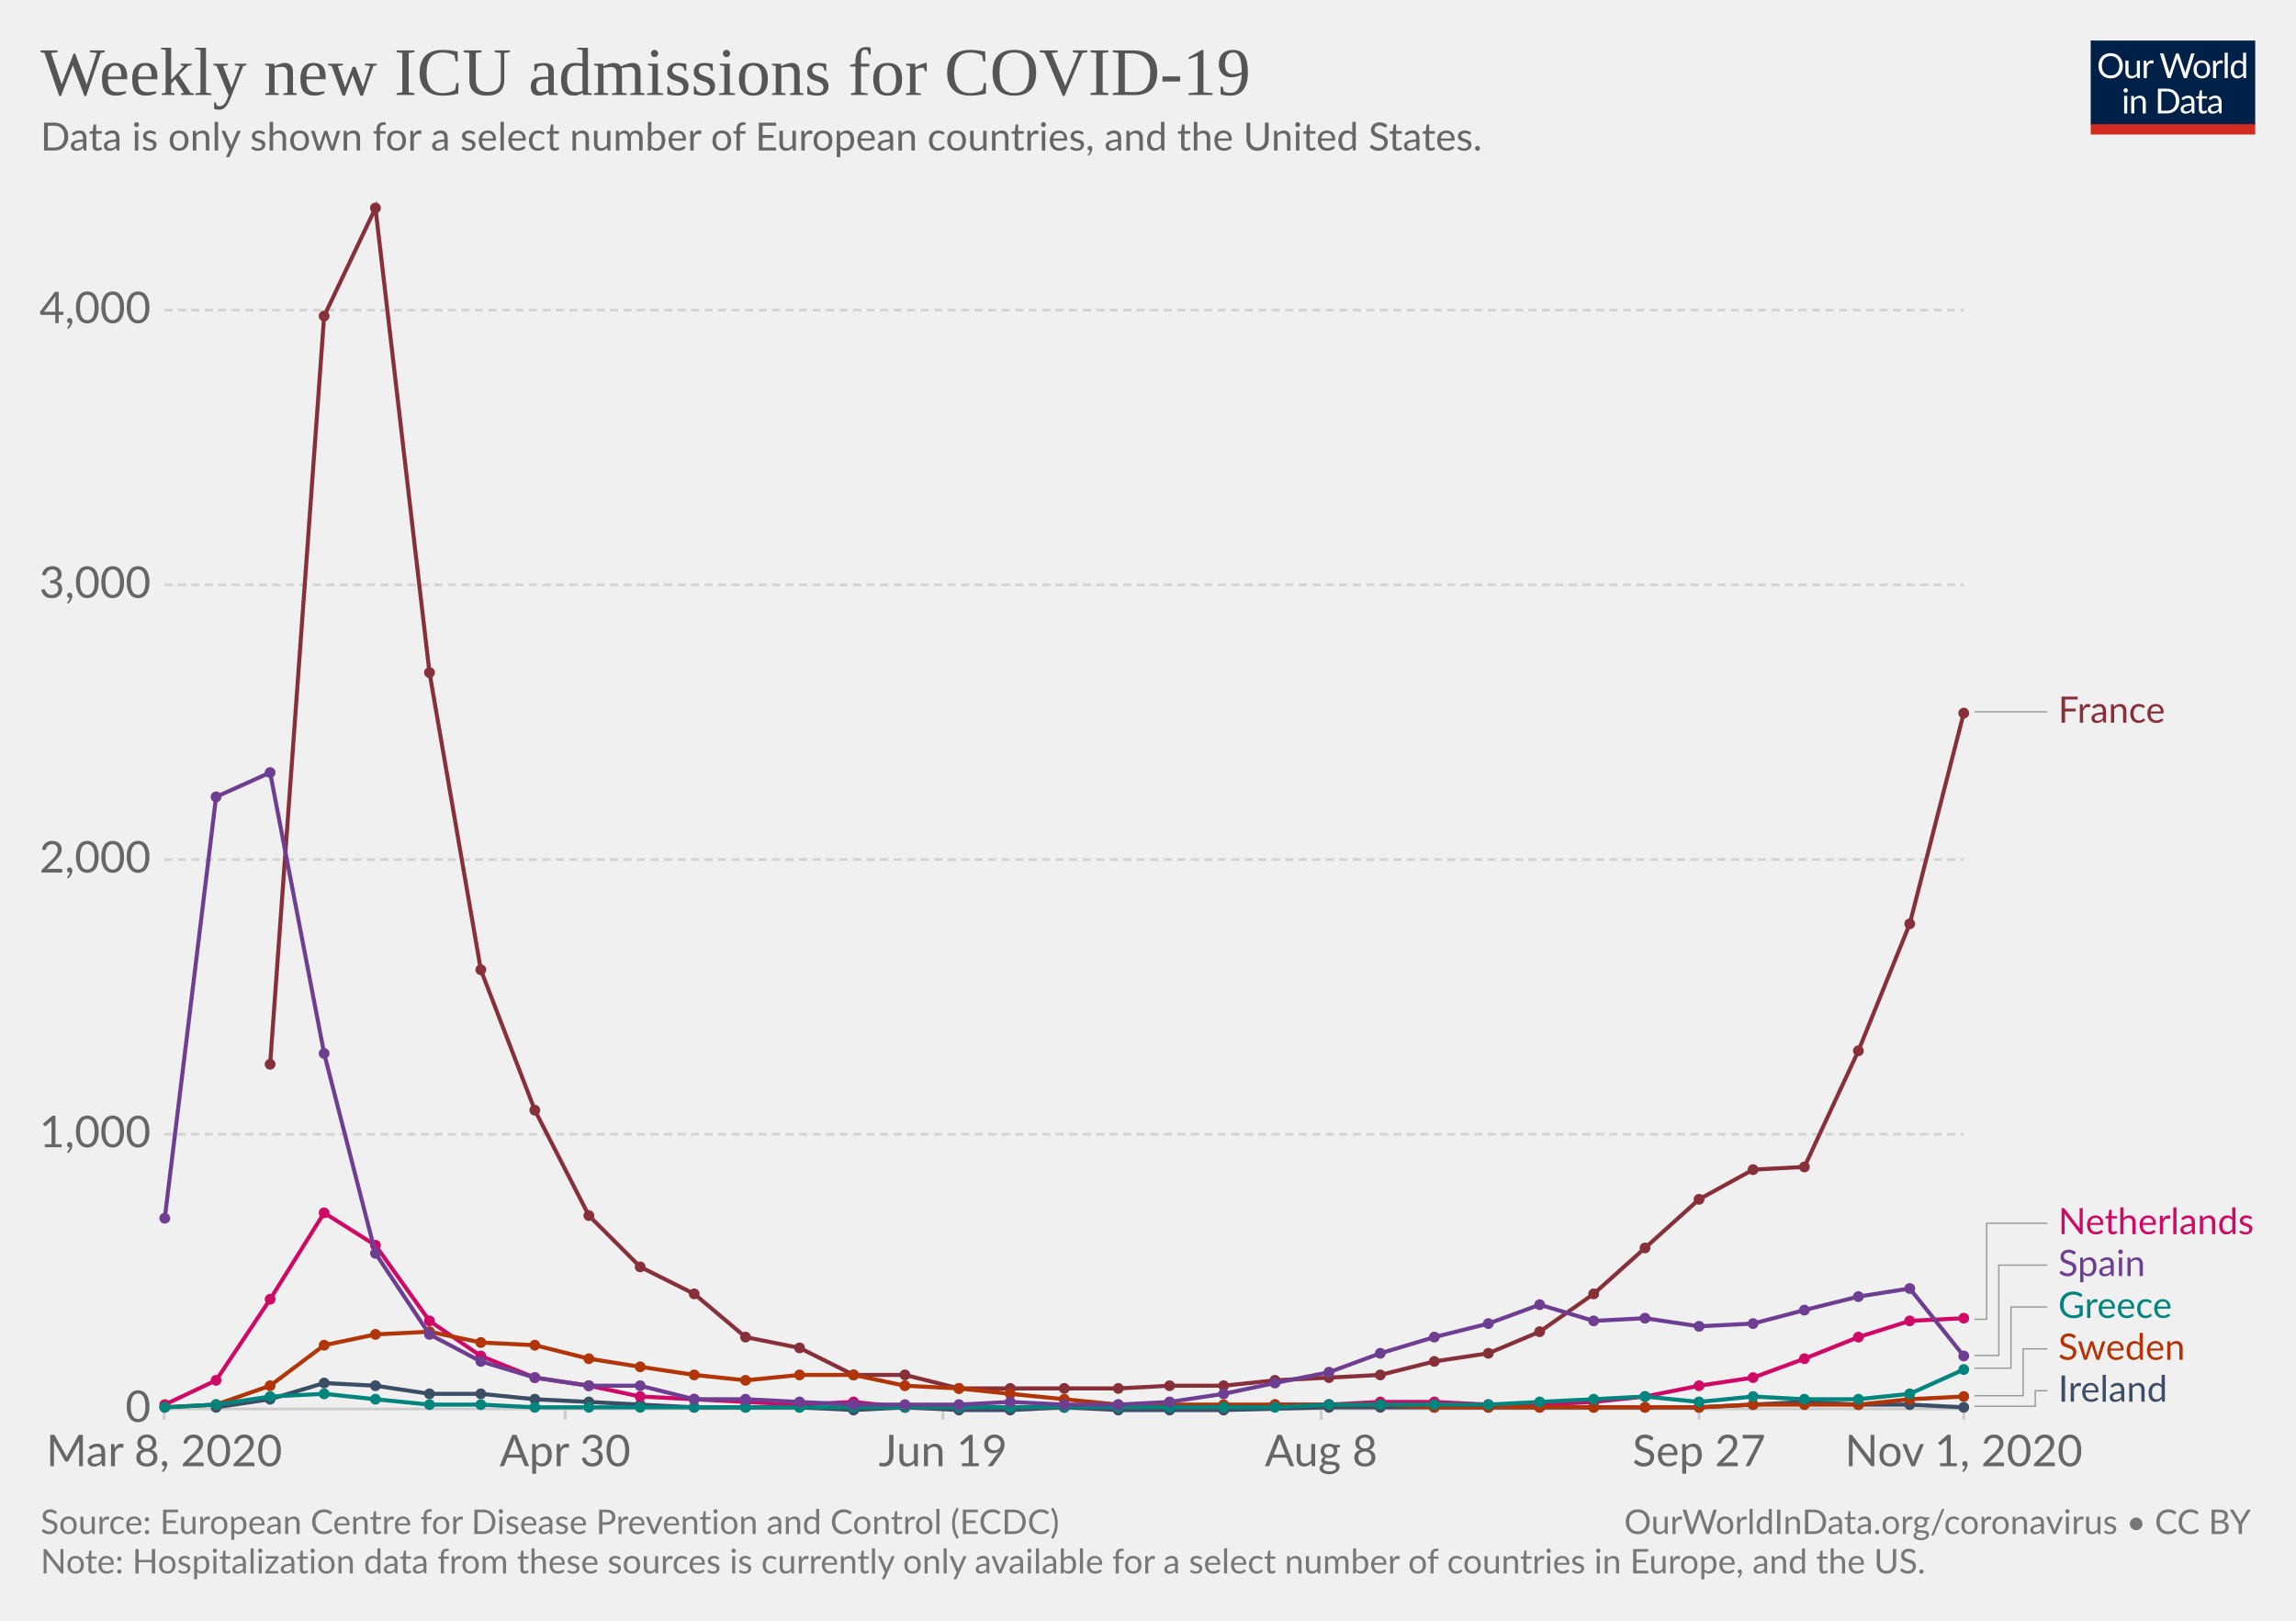
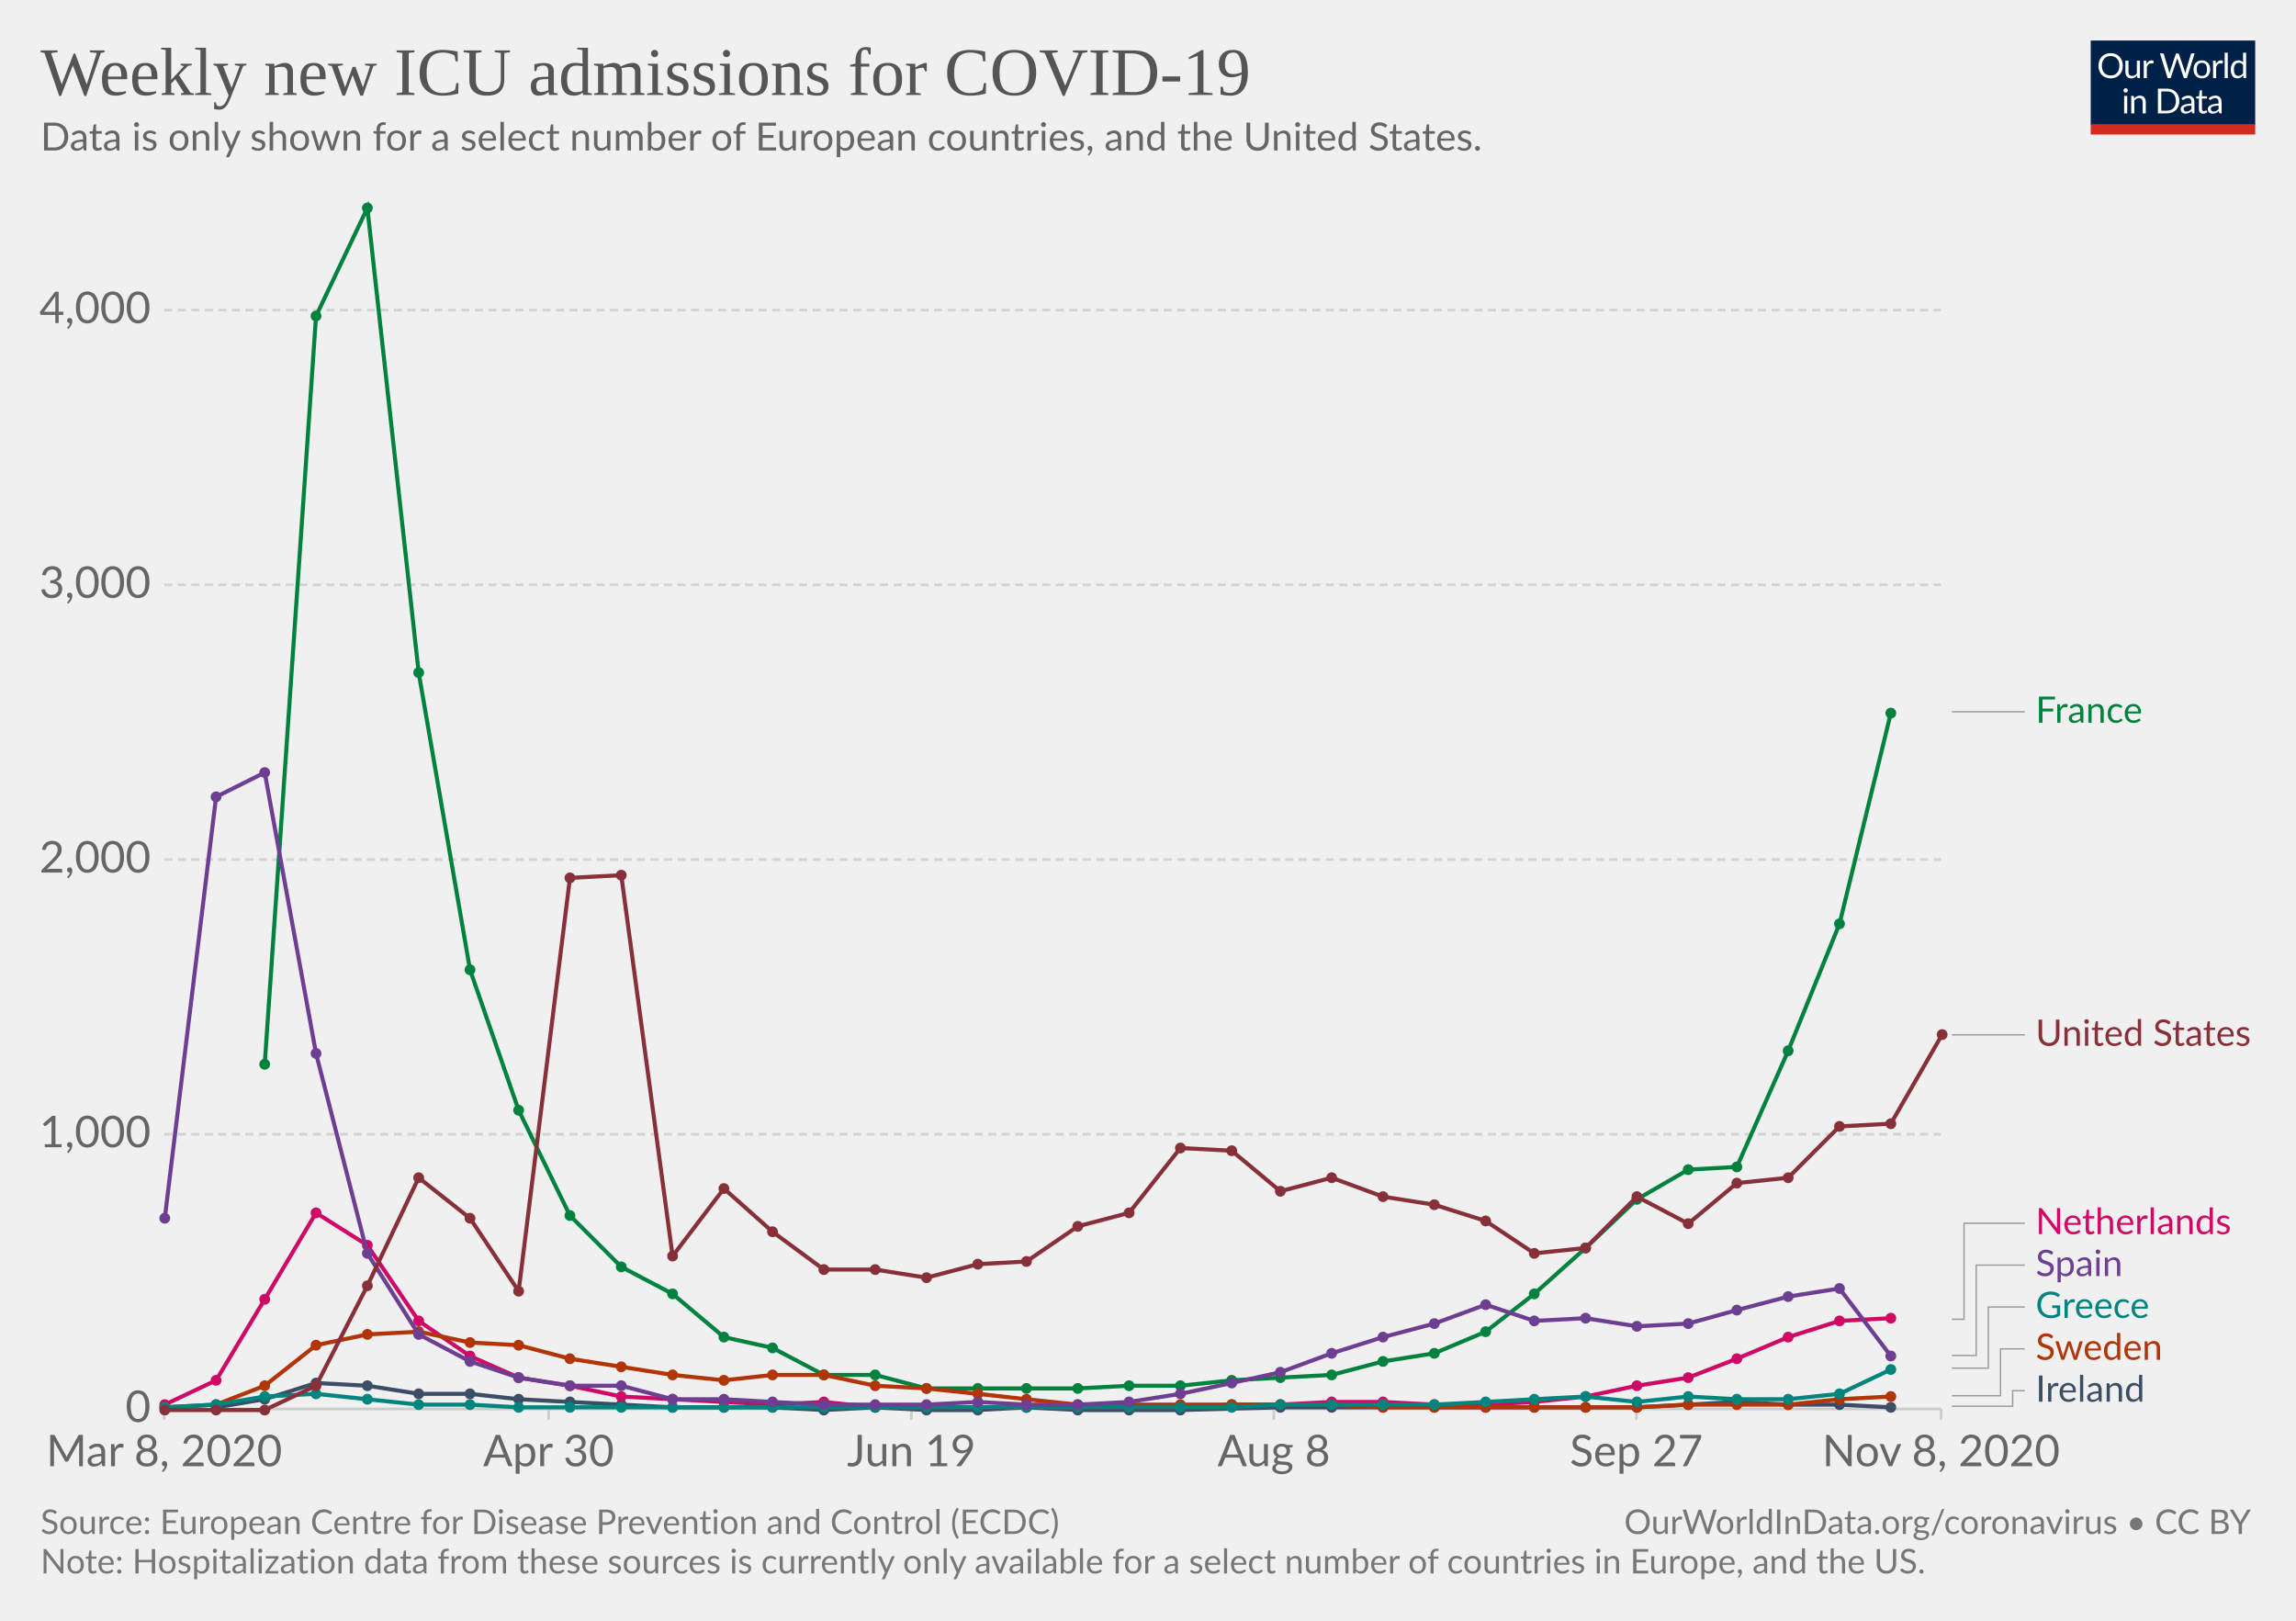
<svg xmlns="http://www.w3.org/2000/svg" version="1.1" style="background-color:#fff;-webkit-font-smoothing:antialiased" width="850" height="600" viewBox="0 0 850 600" font-family="Lato,'Helvetica Neue',Helvetica,Arial,sans-serif" font-size="18" text-rendering="optimizeLegibility">
  <g class="HeaderView">
    <g transform="matrix(.29 0 0 .29 774 15)">
      <svg width="210" height="120" viewBox="0 0 210 120" fill="none">
        <g clip-path="url(#clip0)">
          <path d="M0 0h210v107.89H0V0z" fill="#002147" />
          <path d="M40.98 32.25c0 2.36-.38 4.53-1.12 6.51a14.26 14.26 0 01-8.1 8.4c-1.9.78-4.02 1.17-6.34 1.17a16.6 16.6 0 01-6.33-1.17 14.31 14.31 0 01-8.08-8.4 18.29 18.29 0 01-1.12-6.51c0-2.36.38-4.53 1.12-6.5a14.32 14.32 0 018.07-8.44c1.92-.8 4.03-1.19 6.34-1.19 2.32 0 4.43.4 6.34 1.19 1.92.8 3.56 1.9 4.93 3.34a14.87 14.87 0 013.17 5.1 18.1 18.1 0 011.12 6.5zm-4.38 0c0-1.94-.26-3.68-.8-5.22a10.91 10.91 0 00-2.24-3.89 9.68 9.68 0 00-3.52-2.46 11.95 11.95 0 00-4.62-.86c-1.68 0-3.21.28-4.6.86a9.88 9.88 0 00-3.54 2.46 10.91 10.91 0 00-2.24 3.9c-.53 1.53-.8 3.27-.8 5.2 0 1.94.27 3.68.8 5.22a11.17 11.17 0 002.24 3.9 10.01 10.01 0 003.55 2.44c1.38.56 2.9.83 4.6.83 1.7 0 3.24-.27 4.61-.83a9.8 9.8 0 003.52-2.44 11.17 11.17 0 002.25-3.9c.53-1.54.8-3.28.8-5.21zm26.22-6.54V48H60.5c-.56 0-.9-.27-1.05-.81l-.31-2.4a12.45 12.45 0 01-3.26 2.6c-1.2.64-2.58.96-4.13.96-1.22 0-2.3-.2-3.24-.6a6.52 6.52 0 01-2.33-1.7 7.37 7.37 0 01-1.43-2.67c-.3-1.04-.46-2.2-.46-3.45V25.7h3.91v14.22c0 1.68.38 2.99 1.15 3.91.77.93 1.96 1.39 3.54 1.39 1.16 0 2.24-.27 3.23-.82a10.42 10.42 0 002.8-2.28V25.7h3.91zm8.61 4.47a9.94 9.94 0 012.6-3.56 5.64 5.64 0 013.76-1.3c.47 0 .92.05 1.34.15.44.1.83.27 1.17.49l-.3 2.92c-.09.37-.3.55-.66.55-.2 0-.5-.04-.9-.13a6.21 6.21 0 00-3.24.18c-.54.2-1.03.5-1.47.92-.42.4-.81.9-1.17 1.5-.33.58-.64 1.26-.92 2.02V48H67.7V25.71h2.25c.42 0 .72.08.88.25.16.16.27.44.33.83l.26 3.39zm61.16-13.7L122.75 48h-3.82l-7.99-24.05a21.95 21.95 0 01-.42-1.58 38.36 38.36 0 01-.44 1.58L102.05 48h-3.83L88.4 16.47h3.54c.38 0 .7.1.95.29.26.2.43.43.5.73l6.52 21.9c.1.4.2.83.28 1.28.1.46.2.94.29 1.46l.3-1.46c.12-.47.25-.9.38-1.27l7.41-21.91c.1-.25.26-.48.51-.69.27-.22.58-.33.95-.33h1.23c.38 0 .69.1.92.29.24.2.41.43.53.73l7.4 21.9a28.4 28.4 0 01.68 2.62 29.52 29.52 0 01.52-2.61l6.54-21.91c.07-.27.23-.5.48-.7.27-.21.58-.32.95-.32h3.32zm9.35 8.88c1.63 0 3.1.27 4.4.82a9.43 9.43 0 015.46 5.94c.5 1.4.74 2.98.74 4.73 0 1.76-.25 3.34-.74 4.75a9.43 9.43 0 01-5.46 5.92c-1.3.52-2.77.79-4.4.79-1.64 0-3.12-.27-4.44-.8a9.42 9.42 0 01-3.35-2.3c-.92-1-1.63-2.2-2.13-3.61-.49-1.41-.73-3-.73-4.75s.24-3.33.73-4.73c.5-1.43 1.2-2.64 2.13-3.63a9.4 9.4 0 013.35-2.31c1.32-.55 2.8-.82 4.44-.82zm0 19.89c2.2 0 3.84-.73 4.93-2.2 1.08-1.48 1.63-3.54 1.63-6.18 0-2.66-.55-4.72-1.63-6.2-1.09-1.49-2.73-2.23-4.93-2.23-1.12 0-2.09.2-2.93.57a5.7 5.7 0 00-2.06 1.65 7.5 7.5 0 00-1.24 2.67c-.26 1.04-.4 2.22-.4 3.54 0 2.64.55 4.7 1.64 6.18 1.1 1.47 2.76 2.2 4.99 2.2zm17.97-15.07a9.94 9.94 0 012.6-3.56 5.64 5.64 0 013.76-1.3c.47 0 .91.05 1.34.15.44.1.83.27 1.16.49l-.28 2.92c-.09.37-.31.55-.66.55-.2 0-.5-.04-.9-.13a6.2 6.2 0 00-3.24.18c-.54.2-1.03.5-1.47.92-.43.4-.82.9-1.17 1.5a13.1 13.1 0 00-.92 2.02V48h-3.94V25.71h2.24c.43 0 .72.08.88.25.17.16.28.44.33.83l.27 3.39zm15.04-14.59V48h-3.92V15.6h3.92zm19.55 15.43a6.22 6.22 0 00-2.38-2.05 6.7 6.7 0 00-2.86-.6c-2.07 0-3.66.75-4.77 2.23-1.12 1.48-1.68 3.6-1.68 6.33 0 1.46.13 2.7.38 3.74a7.29 7.29 0 001.1 2.56 4.35 4.35 0 001.78 1.45c.7.3 1.5.46 2.4.46 1.29 0 2.41-.3 3.36-.88a9.6 9.6 0 002.67-2.49V31.02zm3.91-15.43V48h-2.33c-.56 0-.9-.27-1.06-.81l-.35-2.71a12.13 12.13 0 01-3.25 2.77 8.28 8.28 0 01-4.23 1.06 7.31 7.31 0 01-6.14-2.9c-.73-.96-1.3-2.15-1.69-3.57a18.35 18.35 0 01.07-9.48 11.29 11.29 0 011.89-3.7 8.7 8.7 0 017.06-3.34 7.96 7.96 0 016.12 2.62V15.59h3.91zM46.61 70.71V93H42.7V70.71h3.91zm.84-7c0 .39-.08.75-.24 1.09a2.81 2.81 0 01-1.52 1.47 2.67 2.67 0 01-2.16 0 2.9 2.9 0 01-1.45-1.47 2.67 2.67 0 010-2.16c.15-.35.35-.65.6-.9.25-.27.53-.47.85-.62a2.67 2.67 0 012.16 0c.35.15.65.35.9.62.27.25.47.55.62.9.16.34.24.7.24 1.08zm7.97 10.24c.49-.54 1-1.04 1.54-1.48a9.85 9.85 0 013.66-1.84 8.96 8.96 0 015.43.35c.94.4 1.72.97 2.33 1.71a7.36 7.36 0 011.43 2.67c.32 1.04.49 2.19.49 3.45V93h-3.94V78.81c0-1.69-.4-3-1.17-3.92-.76-.93-1.93-1.4-3.5-1.4a6.6 6.6 0 00-3.25.83c-1 .56-1.92 1.31-2.77 2.27V93h-3.94V70.71h2.35c.56 0 .9.28 1.04.82l.3 2.42zm57.7 3.3c0 2.36-.37 4.5-1.11 6.44a14.3 14.3 0 01-3.17 4.98 14.1 14.1 0 01-4.93 3.2c-1.9.76-4.02 1.13-6.33 1.13H85.8V61.47h11.77c2.31 0 4.42.39 6.33 1.15a13.8 13.8 0 018.1 8.18 17.75 17.75 0 011.12 6.45zm-4.37 0c0-1.94-.26-3.67-.8-5.2a10.94 10.94 0 00-2.23-3.87 9.57 9.57 0 00-3.53-2.42 12.23 12.23 0 00-4.61-.83h-7.5v24.62h7.5c1.7 0 3.24-.28 4.61-.84a9.7 9.7 0 003.53-2.4 10.94 10.94 0 002.24-3.87c.53-1.53.8-3.26.8-5.2zm19.8 5.72c-1.8.06-3.34.2-4.62.44-1.26.22-2.3.51-3.1.88-.8.36-1.37.8-1.74 1.3-.35.5-.53 1.05-.53 1.67 0 .58.1 1.1.3 1.52a3 3 0 00.76 1.05c.34.27.73.46 1.17.6.45.11.94.17 1.45.17a7.28 7.28 0 003.5-.81 11.95 11.95 0 002.82-2.2v-4.62zm-12.65-9.11a12.73 12.73 0 013.98-2.66c1.43-.59 3-.88 4.73-.88 1.25 0 2.36.2 3.33.61a6.81 6.81 0 013.94 4.38c.33 1.04.5 2.19.5 3.43V93h-1.74a1.8 1.8 0 01-.88-.18c-.2-.13-.36-.38-.48-.74l-.44-2.12c-.59.55-1.16 1.03-1.72 1.46a9.48 9.48 0 01-3.74 1.7c-.69.15-1.46.23-2.3.23-.87 0-1.69-.12-2.45-.35a5.34 5.34 0 01-3.34-2.93 6.64 6.64 0 01-.49-2.64c0-.88.25-1.72.73-2.53a6.33 6.33 0 012.35-2.17c1.09-.63 2.5-1.15 4.25-1.54 1.75-.41 3.89-.65 6.42-.7v-1.75c0-1.73-.37-3.03-1.12-3.91-.75-.9-1.84-1.34-3.28-1.34-.97 0-1.78.12-2.44.37-.64.23-1.2.5-1.7.81l-1.23.82c-.33.23-.67.35-1 .35-.27 0-.5-.07-.69-.2a2.1 2.1 0 01-.48-.53l-.7-1.25zm27.67 19.5c-1.76 0-3.12-.5-4.07-1.48-.94-.98-1.41-2.4-1.41-4.25V74h-2.68a.9.9 0 01-.6-.2c-.16-.14-.24-.36-.24-.66v-1.56l3.65-.46.9-6.89a.9.9 0 01.29-.52.88.88 0 01.62-.22H142v7.67h6.44V74H142v13.38c0 .94.22 1.63.68 2.09.45.45 1.04.68 1.76.68a3.21 3.21 0 001.85-.53l.55-.35c.16-.12.3-.18.41-.18.2 0 .4.13.55.38l1.15 1.87a7.45 7.45 0 01-2.44 1.5c-.96.35-1.94.52-2.95.52zm19.68-10.4c-1.8.07-3.34.21-4.62.45-1.26.22-2.3.51-3.1.88-.8.36-1.37.8-1.74 1.3-.35.5-.53 1.05-.53 1.67 0 .58.1 1.1.3 1.52.18.42.44.77.76 1.05.34.27.73.46 1.17.6.45.11.94.17 1.45.17a7.3 7.3 0 003.5-.81 12.04 12.04 0 002.82-2.2v-4.62zm-12.65-9.1a12.72 12.72 0 013.99-2.66c1.42-.59 3-.88 4.72-.88 1.25 0 2.36.2 3.33.61a6.81 6.81 0 013.94 4.38c.33 1.04.5 2.19.5 3.43V93h-1.74a1.8 1.8 0 01-.88-.18c-.2-.13-.36-.38-.48-.74l-.44-2.12c-.59.55-1.16 1.03-1.72 1.46a9.48 9.48 0 01-3.74 1.7c-.69.15-1.46.23-2.3.23-.87 0-1.69-.12-2.45-.35a5.33 5.33 0 01-3.34-2.93 6.62 6.62 0 01-.49-2.64c0-.88.25-1.72.73-2.53a6.33 6.33 0 012.35-2.17c1.09-.63 2.5-1.15 4.25-1.54a31.2 31.2 0 016.42-.7v-1.75c0-1.73-.37-3.03-1.12-3.91-.75-.9-1.84-1.34-3.28-1.34-.97 0-1.78.12-2.44.37-.64.23-1.2.5-1.7.81-.46.3-.87.57-1.22.82-.34.23-.68.35-1.02.35-.26 0-.49-.07-.68-.2a1.88 1.88 0 01-.48-.53l-.7-1.25z" fill="#fff" />
          <path fill="#D42B21" d="M0 106.79h210V120H0z" />
        </g>
        <defs>
          <clipPath id="clip0">
            <path fill="#fff" d="M0 0h210v120H0z" />
          </clipPath>
        </defs>
      </svg>
    </g>
    <a href="https://ourworldindata.org/grapher/weekly-icu-admissions-covid?tab=chart&amp;stackMode=absolute&amp;time=2020-03-05..latest" target="_blank" rel="noopener" font-family="&quot;Playfair Display&quot;,Georgia,&quot;Times New Roman&quot;,serif">
      <text font-size="25.2" x="15" y="35.2" fill="#555">
        <tspan x="15" y="35.16">Weekly new ICU admissions for COVID-19</tspan>
      </text>
    </a>
    <text font-size="14.4" x="15" y="55.7" fill="#666">
      <tspan x="15" y="55.72">Data is only shown for a select number of European countries, and the United States.</tspan>
    </text>
  </g>
  <g class="LineChart">
    <defs>
      <clipPath id="a">
        <path d="M50.82 0h830v932.4h-830z" />
      </clipPath>
    </defs>
    <g class="DualAxisView">
      <g class="HorizontalAxis">
-         <path stroke="#ccc" d="M60.8 521.6v4M209.2 521.6v4M349.1 521.6v4M489.1 521.6v4M629 521.6v4M727 521.6v4" />
+         <path stroke="#ccc" d="M60.8 521.6v4M203.1 521.6v4M337.4 521.6v4M471.6 521.6v4M605.8 521.6v4M718.6 521.6v4" />
        <text x="60.8" y="542.8" fill="#666" text-anchor="middle" font-size="16.2">Mar 8, 2020</text>
-         <text x="209.2" y="542.8" fill="#666" text-anchor="middle" font-size="16.2">Apr 30</text>
-         <text x="349.1" y="542.8" fill="#666" text-anchor="middle" font-size="16.2">Jun 19</text>
-         <text x="489.1" y="542.8" fill="#666" text-anchor="middle" font-size="16.2">Aug 8</text>
-         <text x="629" y="542.8" fill="#666" text-anchor="middle" font-size="16.2">Sep 27</text>
-         <text x="727" y="542.8" fill="#666" text-anchor="middle" font-size="16.2">Nov 1, 2020</text>
+         <text x="203.1" y="542.8" fill="#666" text-anchor="middle" font-size="16.2">Apr 30</text>
+         <text x="337.4" y="542.8" fill="#666" text-anchor="middle" font-size="16.2">Jun 19</text>
+         <text x="471.6" y="542.8" fill="#666" text-anchor="middle" font-size="16.2">Aug 8</text>
+         <text x="605.8" y="542.8" fill="#666" text-anchor="middle" font-size="16.2">Sep 27</text>
+         <text x="718.6" y="542.8" fill="#666" text-anchor="middle" font-size="16.2">Nov 8, 2020</text>
      </g>
      <g class="VerticalAxis" fill="#666" dominant-baseline="middle" text-anchor="end" font-size="16.2">
        <text x="55.82" y="521.6">0</text>
        <text x="55.82" y="419.9">1,000</text>
        <text x="55.82" y="318.2">2,000</text>
        <text x="55.82" y="216.5">3,000</text>
        <text x="55.82" y="114.8">4,000</text>
      </g>
      <g class="AxisGridLines horizontalLines">
-         <path stroke="#ccc" d="M60.82 521.6h666.15" />
-         <path stroke="#d3d3d3" stroke-dasharray="3,2" d="M60.82 419.9h666.15M60.82 318.2h666.15M60.82 216.5h666.15M60.82 114.8h666.15" />
+         <path stroke="#ccc" d="M60.82 521.6H718.6" />
+         <path stroke="#d3d3d3" stroke-dasharray="3,2" d="M60.82 419.9H718.6M60.82 318.2H718.6M60.82 216.5H718.6M60.82 114.8H718.6" />
      </g>
    </g>
    <g clip-path="url(#a)">
      <g class="LineLabels" cursor="pointer">
        <g class="legendMark">
          <g class="indicator">
-             <path d="M730.97 263.5h13.5v0h13.5" stroke="#999" stroke-width=".5" fill="none" />
-           </g>
-           <text font-size="13.5" x="762" y="267.6" fill="#883039">
-             <tspan x="761.97" y="267.55">France</tspan>
-           </text>
-         </g>
-         <g class="legendMark">
-           <g class="indicator">
-             <path d="M730.97 488.4h4.5v-35.55h22.5" stroke="#999" stroke-width=".5" fill="none" />
-           </g>
-           <text font-size="13.5" x="762" y="456.9" fill="#CF0A66">
-             <tspan x="761.97" y="456.9">Netherlands</tspan>
-           </text>
-         </g>
-         <g class="legendMark">
-           <g class="indicator">
-             <path d="M730.97 501.8h9v-33.45h18" stroke="#999" stroke-width=".5" fill="none" />
-           </g>
-           <text font-size="13.5" x="762" y="472.4" fill="#6D3E91">
-             <tspan x="761.97" y="472.4">Spain</tspan>
-           </text>
-         </g>
-         <g class="legendMark">
-           <g class="indicator">
-             <path d="M730.97 506.5h13.5v-22.65h13.5" stroke="#999" stroke-width=".5" fill="none" />
-           </g>
-           <text font-size="13.5" x="762" y="487.9" fill="#00847E">
-             <tspan x="761.97" y="487.9">Greece</tspan>
-           </text>
-         </g>
-         <g class="legendMark">
-           <g class="indicator">
-             <path d="M730.97 516.7h18v-17.35h9" stroke="#999" stroke-width=".5" fill="none" />
-           </g>
-           <text font-size="13.5" x="762" y="503.4" fill="#B13507">
-             <tspan x="761.97" y="503.4">Sweden</tspan>
-           </text>
-         </g>
-         <g class="legendMark">
-           <g class="indicator">
-             <path d="M730.97 520.6h22.5v-5.75h4.5" stroke="#999" stroke-width=".5" fill="none" />
-           </g>
-           <text font-size="13.5" x="762" y="518.9" fill="#3C4E66">
-             <tspan x="761.97" y="518.9">Ireland</tspan>
+             <path d="M722.6 263.5h13.5v0h13.5" stroke="#999" stroke-width=".5" fill="none" />
+           </g>
+           <text font-size="13.5" x="753.6" y="267.6" fill="#00823F">
+             <tspan x="753.6" y="267.55">France</tspan>
+           </text>
+         </g>
+         <g class="legendMark">
+           <g class="indicator">
+             <path d="M722.6 383.1h13.5v0h13.5" stroke="#999" stroke-width=".5" fill="none" />
+           </g>
+           <text font-size="13.5" x="753.6" y="387.2" fill="#883039">
+             <tspan x="753.6" y="387.15">United States</tspan>
+           </text>
+         </g>
+         <g class="legendMark">
+           <g class="indicator">
+             <path d="M722.6 488.4h4.5v-35.55h22.5" stroke="#999" stroke-width=".5" fill="none" />
+           </g>
+           <text font-size="13.5" x="753.6" y="456.9" fill="#CF0A66">
+             <tspan x="753.6" y="456.9">Netherlands</tspan>
+           </text>
+         </g>
+         <g class="legendMark">
+           <g class="indicator">
+             <path d="M722.6 501.8h9v-33.45h18" stroke="#999" stroke-width=".5" fill="none" />
+           </g>
+           <text font-size="13.5" x="753.6" y="472.4" fill="#6D3E91">
+             <tspan x="753.6" y="472.4">Spain</tspan>
+           </text>
+         </g>
+         <g class="legendMark">
+           <g class="indicator">
+             <path d="M722.6 506.5h13.5v-22.65h13.5" stroke="#999" stroke-width=".5" fill="none" />
+           </g>
+           <text font-size="13.5" x="753.6" y="487.9" fill="#00847E">
+             <tspan x="753.6" y="487.9">Greece</tspan>
+           </text>
+         </g>
+         <g class="legendMark">
+           <g class="indicator">
+             <path d="M722.6 516.7h18v-17.35h9" stroke="#999" stroke-width=".5" fill="none" />
+           </g>
+           <text font-size="13.5" x="753.6" y="503.4" fill="#B13507">
+             <tspan x="753.6" y="503.4">Sweden</tspan>
+           </text>
+         </g>
+         <g class="legendMark">
+           <g class="indicator">
+             <path d="M722.6 520.6h22.5v-5.75h4.5" stroke="#999" stroke-width=".5" fill="none" />
+           </g>
+           <text font-size="13.5" x="753.6" y="518.9" fill="#3C4E66">
+             <tspan x="753.6" y="518.9">Ireland</tspan>
          </text>
        </g>
      </g>
      <g class="Lines">
        <g class="key-France_0">
-           <path stroke="#883039" stroke-linecap="round" d="M100 394l20-277 19-40 20 172 19 110 20 52 20 39 19 19 20 10 19 16 20 4 20 10h19l20 5h59l19-1h20l19-2 20-1 19-1 20-5 20-3 19-8 20-14 19-17 20-18 20-11 19-1 20-43 19-47 20-78" fill="none" stroke-width="1.5" />
-           <g fill="#883039">
-             <circle cx="100" cy="394" r="2" />
-             <circle cx="120" cy="117" r="2" />
-             <circle cx="139" cy="77" r="2" />
-             <circle cx="159" cy="249" r="2" />
-             <circle cx="178" cy="359" r="2" />
-             <circle cx="198" cy="411" r="2" />
-             <circle cx="218" cy="450" r="2" />
-             <circle cx="237" cy="469" r="2" />
-             <circle cx="257" cy="479" r="2" />
-             <circle cx="276" cy="495" r="2" />
-             <circle cx="296" cy="499" r="2" />
-             <circle cx="316" cy="509" r="2" />
-             <circle cx="335" cy="509" r="2" />
-             <circle cx="355" cy="514" r="2" />
-             <circle cx="374" cy="514" r="2" />
-             <circle cx="394" cy="514" r="2" />
-             <circle cx="414" cy="514" r="2" />
-             <circle cx="433" cy="513" r="2" />
-             <circle cx="453" cy="513" r="2" />
-             <circle cx="472" cy="511" r="2" />
-             <circle cx="492" cy="510" r="2" />
-             <circle cx="511" cy="509" r="2" />
-             <circle cx="531" cy="504" r="2" />
-             <circle cx="551" cy="501" r="2" />
-             <circle cx="570" cy="493" r="2" />
-             <circle cx="590" cy="479" r="2" />
-             <circle cx="609" cy="462" r="2" />
-             <circle cx="629" cy="444" r="2" />
-             <circle cx="649" cy="433" r="2" />
-             <circle cx="668" cy="432" r="2" />
-             <circle cx="688" cy="389" r="2" />
-             <circle cx="707" cy="342" r="2" />
-             <circle cx="727" cy="264" r="2" />
+           <path stroke="#00823F" stroke-linecap="round" d="M98 394l19-277 19-40 19 172 19 110 18 52 19 39 19 19 19 10 19 16 18 4 19 10h19l19 5h56l19-1h19l19-2 18-1 19-1 19-5 19-3 19-8 18-14 19-17 19-18 19-11 18-1 19-43 19-47 19-78" fill="none" stroke-width="1.5" />
+           <g fill="#00823F">
+             <circle cx="98" cy="394" r="2" />
+             <circle cx="117" cy="117" r="2" />
+             <circle cx="136" cy="77" r="2" />
+             <circle cx="155" cy="249" r="2" />
+             <circle cx="174" cy="359" r="2" />
+             <circle cx="192" cy="411" r="2" />
+             <circle cx="211" cy="450" r="2" />
+             <circle cx="230" cy="469" r="2" />
+             <circle cx="249" cy="479" r="2" />
+             <circle cx="268" cy="495" r="2" />
+             <circle cx="286" cy="499" r="2" />
+             <circle cx="305" cy="509" r="2" />
+             <circle cx="324" cy="509" r="2" />
+             <circle cx="343" cy="514" r="2" />
+             <circle cx="362" cy="514" r="2" />
+             <circle cx="380" cy="514" r="2" />
+             <circle cx="399" cy="514" r="2" />
+             <circle cx="418" cy="513" r="2" />
+             <circle cx="437" cy="513" r="2" />
+             <circle cx="456" cy="511" r="2" />
+             <circle cx="474" cy="510" r="2" />
+             <circle cx="493" cy="509" r="2" />
+             <circle cx="512" cy="504" r="2" />
+             <circle cx="531" cy="501" r="2" />
+             <circle cx="550" cy="493" r="2" />
+             <circle cx="568" cy="479" r="2" />
+             <circle cx="587" cy="462" r="2" />
+             <circle cx="606" cy="444" r="2" />
+             <circle cx="625" cy="433" r="2" />
+             <circle cx="643" cy="432" r="2" />
+             <circle cx="662" cy="389" r="2" />
+             <circle cx="681" cy="342" r="2" />
+             <circle cx="700" cy="264" r="2" />
          </g>
        </g>
        <g class="key-Ireland_0">
-           <path stroke="#3C4E66" stroke-linecap="round" d="M80 521l20-3 20-6 19 1 20 3h19l20 2 20 1 19 1 20 1h39l20 1 19-1 20 1h19l20-1 20 1h39l39-1h137l20-1 19-1 20 1h19l20 1" fill="none" stroke-width="1.5" />
+           <path stroke="#3C4E66" stroke-linecap="round" d="M80 521l18-3 19-6 19 1 19 3h19l18 2 19 1 19 1 19 1h37l19 1 19-1 19 1h19l18-1 19 1h38l37-1h132l19-1 18-1 19 1h19l19 1" fill="none" stroke-width="1.5" />
          <g fill="#3C4E66">
            <circle cx="80" cy="521" r="2" />
-             <circle cx="100" cy="518" r="2" />
-             <circle cx="120" cy="512" r="2" />
-             <circle cx="139" cy="513" r="2" />
-             <circle cx="159" cy="516" r="2" />
-             <circle cx="178" cy="516" r="2" />
-             <circle cx="198" cy="518" r="2" />
-             <circle cx="218" cy="519" r="2" />
-             <circle cx="237" cy="520" r="2" />
-             <circle cx="257" cy="521" r="2" />
-             <circle cx="276" cy="521" r="2" />
-             <circle cx="296" cy="521" r="2" />
-             <circle cx="316" cy="522" r="2" />
-             <circle cx="335" cy="521" r="2" />
-             <circle cx="355" cy="522" r="2" />
-             <circle cx="374" cy="522" r="2" />
-             <circle cx="394" cy="521" r="2" />
-             <circle cx="414" cy="522" r="2" />
-             <circle cx="433" cy="522" r="2" />
-             <circle cx="453" cy="522" r="2" />
-             <circle cx="492" cy="521" r="2" />
-             <circle cx="511" cy="521" r="2" />
+             <circle cx="98" cy="518" r="2" />
+             <circle cx="117" cy="512" r="2" />
+             <circle cx="136" cy="513" r="2" />
+             <circle cx="155" cy="516" r="2" />
+             <circle cx="174" cy="516" r="2" />
+             <circle cx="192" cy="518" r="2" />
+             <circle cx="211" cy="519" r="2" />
+             <circle cx="230" cy="520" r="2" />
+             <circle cx="249" cy="521" r="2" />
+             <circle cx="268" cy="521" r="2" />
+             <circle cx="286" cy="521" r="2" />
+             <circle cx="305" cy="522" r="2" />
+             <circle cx="324" cy="521" r="2" />
+             <circle cx="343" cy="522" r="2" />
+             <circle cx="362" cy="522" r="2" />
+             <circle cx="380" cy="521" r="2" />
+             <circle cx="399" cy="522" r="2" />
+             <circle cx="418" cy="522" r="2" />
+             <circle cx="437" cy="522" r="2" />
+             <circle cx="474" cy="521" r="2" />
+             <circle cx="493" cy="521" r="2" />
+             <circle cx="512" cy="521" r="2" />
            <circle cx="531" cy="521" r="2" />
-             <circle cx="551" cy="521" r="2" />
-             <circle cx="570" cy="521" r="2" />
-             <circle cx="590" cy="521" r="2" />
-             <circle cx="609" cy="521" r="2" />
-             <circle cx="629" cy="521" r="2" />
-             <circle cx="649" cy="520" r="2" />
-             <circle cx="668" cy="519" r="2" />
-             <circle cx="688" cy="520" r="2" />
-             <circle cx="707" cy="520" r="2" />
-             <circle cx="727" cy="521" r="2" />
+             <circle cx="550" cy="521" r="2" />
+             <circle cx="568" cy="521" r="2" />
+             <circle cx="587" cy="521" r="2" />
+             <circle cx="606" cy="521" r="2" />
+             <circle cx="625" cy="520" r="2" />
+             <circle cx="643" cy="519" r="2" />
+             <circle cx="662" cy="520" r="2" />
+             <circle cx="681" cy="520" r="2" />
+             <circle cx="700" cy="521" r="2" />
          </g>
        </g>
        <g class="key-Netherlands_0">
-           <path stroke="#CF0A66" stroke-linecap="round" d="M61 520l19-9 20-30 20-32 19 12 20 28 19 13 20 8 20 3 19 4 20 1 19 1 20 1 20-1 19 2h118l19-1h20l19-1h20l20 1h19l20-1 19-2 20-4 20-3 19-7 20-8 19-6 20-1" fill="none" stroke-width="1.5" />
+           <path stroke="#CF0A66" stroke-linecap="round" d="M61 520l19-9 18-30 19-32 19 12 19 28 19 13 18 8 19 3 19 4 19 1 19 1 18 1 19-1 19 2h113l19-1h18l19-1h19l19 1h19l18-1 19-2 19-4 19-3 18-7 19-8 19-6 19-1" fill="none" stroke-width="1.5" />
          <g fill="#CF0A66">
            <circle cx="61" cy="520" r="2" />
            <circle cx="80" cy="511" r="2" />
-             <circle cx="100" cy="481" r="2" />
-             <circle cx="120" cy="449" r="2" />
-             <circle cx="139" cy="461" r="2" />
-             <circle cx="159" cy="489" r="2" />
-             <circle cx="178" cy="502" r="2" />
-             <circle cx="198" cy="510" r="2" />
-             <circle cx="218" cy="513" r="2" />
-             <circle cx="237" cy="517" r="2" />
-             <circle cx="257" cy="518" r="2" />
-             <circle cx="276" cy="519" r="2" />
-             <circle cx="296" cy="520" r="2" />
-             <circle cx="316" cy="519" r="2" />
-             <circle cx="335" cy="521" r="2" />
-             <circle cx="355" cy="521" r="2" />
-             <circle cx="374" cy="521" r="2" />
-             <circle cx="394" cy="521" r="2" />
-             <circle cx="414" cy="521" r="2" />
-             <circle cx="433" cy="521" r="2" />
-             <circle cx="453" cy="521" r="2" />
-             <circle cx="472" cy="520" r="2" />
-             <circle cx="492" cy="520" r="2" />
-             <circle cx="511" cy="519" r="2" />
-             <circle cx="531" cy="519" r="2" />
-             <circle cx="551" cy="520" r="2" />
-             <circle cx="570" cy="520" r="2" />
-             <circle cx="590" cy="519" r="2" />
-             <circle cx="609" cy="517" r="2" />
-             <circle cx="629" cy="513" r="2" />
-             <circle cx="649" cy="510" r="2" />
-             <circle cx="668" cy="503" r="2" />
-             <circle cx="688" cy="495" r="2" />
-             <circle cx="707" cy="489" r="2" />
-             <circle cx="727" cy="488" r="2" />
+             <circle cx="98" cy="481" r="2" />
+             <circle cx="117" cy="449" r="2" />
+             <circle cx="136" cy="461" r="2" />
+             <circle cx="155" cy="489" r="2" />
+             <circle cx="174" cy="502" r="2" />
+             <circle cx="192" cy="510" r="2" />
+             <circle cx="211" cy="513" r="2" />
+             <circle cx="230" cy="517" r="2" />
+             <circle cx="249" cy="518" r="2" />
+             <circle cx="268" cy="519" r="2" />
+             <circle cx="286" cy="520" r="2" />
+             <circle cx="305" cy="519" r="2" />
+             <circle cx="324" cy="521" r="2" />
+             <circle cx="343" cy="521" r="2" />
+             <circle cx="362" cy="521" r="2" />
+             <circle cx="380" cy="521" r="2" />
+             <circle cx="399" cy="521" r="2" />
+             <circle cx="418" cy="521" r="2" />
+             <circle cx="437" cy="521" r="2" />
+             <circle cx="456" cy="520" r="2" />
+             <circle cx="474" cy="520" r="2" />
+             <circle cx="493" cy="519" r="2" />
+             <circle cx="512" cy="519" r="2" />
+             <circle cx="531" cy="520" r="2" />
+             <circle cx="550" cy="520" r="2" />
+             <circle cx="568" cy="519" r="2" />
+             <circle cx="587" cy="517" r="2" />
+             <circle cx="606" cy="513" r="2" />
+             <circle cx="625" cy="510" r="2" />
+             <circle cx="643" cy="503" r="2" />
+             <circle cx="662" cy="495" r="2" />
+             <circle cx="681" cy="489" r="2" />
+             <circle cx="700" cy="488" r="2" />
          </g>
        </g>
        <g class="key-Sweden_0">
-           <path stroke="#B13507" stroke-linecap="round" d="M61 521l19-1 20-7 20-15 19-4 20-1 19 4 20 1 20 5 19 3 20 3 19 2 20-2h20l19 4 20 1 19 2 20 2 20 2h97l20 1h98l20-1h39l19-2 20-1" fill="none" stroke-width="1.5" />
+           <path stroke="#B13507" stroke-linecap="round" d="M61 521l19-1 18-7 19-15 19-4 19-1 19 4 18 1 19 5 19 3 19 3 19 2 18-2h19l19 4 19 1 19 2 18 2 19 2h94l19 1h94l19-1h37l19-2 19-1" fill="none" stroke-width="1.5" />
          <g fill="#B13507">
            <circle cx="61" cy="521" r="2" />
            <circle cx="80" cy="520" r="2" />
-             <circle cx="100" cy="513" r="2" />
-             <circle cx="120" cy="498" r="2" />
-             <circle cx="139" cy="494" r="2" />
-             <circle cx="159" cy="493" r="2" />
-             <circle cx="178" cy="497" r="2" />
-             <circle cx="198" cy="498" r="2" />
-             <circle cx="218" cy="503" r="2" />
-             <circle cx="237" cy="506" r="2" />
-             <circle cx="257" cy="509" r="2" />
-             <circle cx="276" cy="511" r="2" />
-             <circle cx="296" cy="509" r="2" />
-             <circle cx="316" cy="509" r="2" />
-             <circle cx="335" cy="513" r="2" />
-             <circle cx="355" cy="514" r="2" />
-             <circle cx="374" cy="516" r="2" />
-             <circle cx="394" cy="518" r="2" />
-             <circle cx="414" cy="520" r="2" />
-             <circle cx="433" cy="520" r="2" />
-             <circle cx="453" cy="520" r="2" />
-             <circle cx="472" cy="520" r="2" />
-             <circle cx="492" cy="520" r="2" />
-             <circle cx="511" cy="520" r="2" />
+             <circle cx="98" cy="513" r="2" />
+             <circle cx="117" cy="498" r="2" />
+             <circle cx="136" cy="494" r="2" />
+             <circle cx="155" cy="493" r="2" />
+             <circle cx="174" cy="497" r="2" />
+             <circle cx="192" cy="498" r="2" />
+             <circle cx="211" cy="503" r="2" />
+             <circle cx="230" cy="506" r="2" />
+             <circle cx="249" cy="509" r="2" />
+             <circle cx="268" cy="511" r="2" />
+             <circle cx="286" cy="509" r="2" />
+             <circle cx="305" cy="509" r="2" />
+             <circle cx="324" cy="513" r="2" />
+             <circle cx="343" cy="514" r="2" />
+             <circle cx="362" cy="516" r="2" />
+             <circle cx="380" cy="518" r="2" />
+             <circle cx="399" cy="520" r="2" />
+             <circle cx="418" cy="520" r="2" />
+             <circle cx="437" cy="520" r="2" />
+             <circle cx="456" cy="520" r="2" />
+             <circle cx="474" cy="520" r="2" />
+             <circle cx="493" cy="520" r="2" />
+             <circle cx="512" cy="521" r="2" />
            <circle cx="531" cy="521" r="2" />
-             <circle cx="551" cy="521" r="2" />
-             <circle cx="570" cy="521" r="2" />
-             <circle cx="590" cy="521" r="2" />
-             <circle cx="609" cy="521" r="2" />
-             <circle cx="629" cy="521" r="2" />
-             <circle cx="649" cy="520" r="2" />
-             <circle cx="668" cy="520" r="2" />
-             <circle cx="688" cy="520" r="2" />
-             <circle cx="707" cy="518" r="2" />
-             <circle cx="727" cy="517" r="2" />
+             <circle cx="550" cy="521" r="2" />
+             <circle cx="568" cy="521" r="2" />
+             <circle cx="587" cy="521" r="2" />
+             <circle cx="606" cy="521" r="2" />
+             <circle cx="625" cy="520" r="2" />
+             <circle cx="643" cy="520" r="2" />
+             <circle cx="662" cy="520" r="2" />
+             <circle cx="681" cy="518" r="2" />
+             <circle cx="700" cy="517" r="2" />
          </g>
        </g>
        <g class="key-Greece_0">
-           <path stroke="#00847E" stroke-linecap="round" d="M61 521l19-1 20-3 20-1 19 2 20 2h19l20 1h274l20-1h59l19-1 20-1 19-1 20 2 20-2 19 1h20l19-2 20-9" fill="none" stroke-width="1.5" />
+           <path stroke="#00847E" stroke-linecap="round" d="M61 521l19-1 18-3 19-1 19 2 19 2h19l18 1h264l18-1h57l19-1 18-1 19-1 19 2 19-2 18 1h19l19-2 19-9" fill="none" stroke-width="1.5" />
          <g fill="#00847E">
            <circle cx="61" cy="521" r="2" />
            <circle cx="80" cy="520" r="2" />
-             <circle cx="100" cy="517" r="2" />
-             <circle cx="120" cy="516" r="2" />
-             <circle cx="139" cy="518" r="2" />
-             <circle cx="159" cy="520" r="2" />
-             <circle cx="178" cy="520" r="2" />
-             <circle cx="198" cy="521" r="2" />
-             <circle cx="218" cy="521" r="2" />
-             <circle cx="237" cy="521" r="2" />
-             <circle cx="257" cy="521" r="2" />
-             <circle cx="276" cy="521" r="2" />
-             <circle cx="296" cy="521" r="2" />
-             <circle cx="316" cy="521" r="2" />
-             <circle cx="335" cy="521" r="2" />
-             <circle cx="355" cy="521" r="2" />
-             <circle cx="374" cy="521" r="2" />
-             <circle cx="394" cy="521" r="2" />
-             <circle cx="414" cy="521" r="2" />
-             <circle cx="433" cy="521" r="2" />
-             <circle cx="453" cy="521" r="2" />
-             <circle cx="472" cy="521" r="2" />
-             <circle cx="492" cy="520" r="2" />
-             <circle cx="511" cy="520" r="2" />
+             <circle cx="98" cy="517" r="2" />
+             <circle cx="117" cy="516" r="2" />
+             <circle cx="136" cy="518" r="2" />
+             <circle cx="155" cy="520" r="2" />
+             <circle cx="174" cy="520" r="2" />
+             <circle cx="192" cy="521" r="2" />
+             <circle cx="211" cy="521" r="2" />
+             <circle cx="230" cy="521" r="2" />
+             <circle cx="249" cy="521" r="2" />
+             <circle cx="268" cy="521" r="2" />
+             <circle cx="286" cy="521" r="2" />
+             <circle cx="305" cy="521" r="2" />
+             <circle cx="324" cy="521" r="2" />
+             <circle cx="343" cy="521" r="2" />
+             <circle cx="362" cy="521" r="2" />
+             <circle cx="380" cy="521" r="2" />
+             <circle cx="399" cy="521" r="2" />
+             <circle cx="418" cy="521" r="2" />
+             <circle cx="437" cy="521" r="2" />
+             <circle cx="456" cy="521" r="2" />
+             <circle cx="474" cy="520" r="2" />
+             <circle cx="493" cy="520" r="2" />
+             <circle cx="512" cy="520" r="2" />
            <circle cx="531" cy="520" r="2" />
-             <circle cx="551" cy="520" r="2" />
-             <circle cx="570" cy="519" r="2" />
-             <circle cx="590" cy="518" r="2" />
-             <circle cx="609" cy="517" r="2" />
-             <circle cx="629" cy="519" r="2" />
-             <circle cx="649" cy="517" r="2" />
-             <circle cx="668" cy="518" r="2" />
-             <circle cx="688" cy="518" r="2" />
-             <circle cx="707" cy="516" r="2" />
-             <circle cx="727" cy="507" r="2" />
+             <circle cx="550" cy="519" r="2" />
+             <circle cx="568" cy="518" r="2" />
+             <circle cx="587" cy="517" r="2" />
+             <circle cx="606" cy="519" r="2" />
+             <circle cx="625" cy="517" r="2" />
+             <circle cx="643" cy="518" r="2" />
+             <circle cx="662" cy="518" r="2" />
+             <circle cx="681" cy="516" r="2" />
+             <circle cx="700" cy="507" r="2" />
          </g>
        </g>
        <g class="key-Spain_0">
-           <path stroke="#6D3E91" stroke-linecap="round" d="M61 451l19-156 20-9 20 104 19 74 20 30 19 10 20 6 20 3h19l20 5h19l20 1 20 1h39l19-1 20 1h20l19-1 20-3 19-4 20-4 19-7 20-6 20-5 19-7 20 6 19-1 20 3 20-1 19-5 20-5 19-3 20 25" fill="none" stroke-width="1.5" />
+           <path stroke="#6D3E91" stroke-linecap="round" d="M61 451l19-156 18-9 19 104 19 74 19 30 19 10 18 6 19 3h19l19 5h19l18 1 19 1h38l19-1 18 1h19l19-1 19-3 19-4 18-4 19-7 19-6 19-5 19-7 18 6 19-1 19 3 19-1 18-5 19-5 19-3 19 25" fill="none" stroke-width="1.5" />
          <g fill="#6D3E91">
            <circle cx="61" cy="451" r="2" />
            <circle cx="80" cy="295" r="2" />
-             <circle cx="100" cy="286" r="2" />
-             <circle cx="120" cy="390" r="2" />
-             <circle cx="139" cy="464" r="2" />
-             <circle cx="159" cy="494" r="2" />
-             <circle cx="178" cy="504" r="2" />
-             <circle cx="198" cy="510" r="2" />
-             <circle cx="218" cy="513" r="2" />
-             <circle cx="237" cy="513" r="2" />
-             <circle cx="257" cy="518" r="2" />
-             <circle cx="276" cy="518" r="2" />
-             <circle cx="296" cy="519" r="2" />
-             <circle cx="316" cy="520" r="2" />
-             <circle cx="335" cy="520" r="2" />
-             <circle cx="355" cy="520" r="2" />
-             <circle cx="374" cy="519" r="2" />
-             <circle cx="394" cy="520" r="2" />
-             <circle cx="414" cy="520" r="2" />
-             <circle cx="433" cy="519" r="2" />
-             <circle cx="453" cy="516" r="2" />
-             <circle cx="472" cy="512" r="2" />
-             <circle cx="492" cy="508" r="2" />
-             <circle cx="511" cy="501" r="2" />
-             <circle cx="531" cy="495" r="2" />
-             <circle cx="551" cy="490" r="2" />
-             <circle cx="570" cy="483" r="2" />
-             <circle cx="590" cy="489" r="2" />
-             <circle cx="609" cy="488" r="2" />
-             <circle cx="629" cy="491" r="2" />
-             <circle cx="649" cy="490" r="2" />
-             <circle cx="668" cy="485" r="2" />
-             <circle cx="688" cy="480" r="2" />
-             <circle cx="707" cy="477" r="2" />
-             <circle cx="727" cy="502" r="2" />
+             <circle cx="98" cy="286" r="2" />
+             <circle cx="117" cy="390" r="2" />
+             <circle cx="136" cy="464" r="2" />
+             <circle cx="155" cy="494" r="2" />
+             <circle cx="174" cy="504" r="2" />
+             <circle cx="192" cy="510" r="2" />
+             <circle cx="211" cy="513" r="2" />
+             <circle cx="230" cy="513" r="2" />
+             <circle cx="249" cy="518" r="2" />
+             <circle cx="268" cy="518" r="2" />
+             <circle cx="286" cy="519" r="2" />
+             <circle cx="305" cy="520" r="2" />
+             <circle cx="324" cy="520" r="2" />
+             <circle cx="343" cy="520" r="2" />
+             <circle cx="362" cy="519" r="2" />
+             <circle cx="380" cy="520" r="2" />
+             <circle cx="399" cy="520" r="2" />
+             <circle cx="418" cy="519" r="2" />
+             <circle cx="437" cy="516" r="2" />
+             <circle cx="456" cy="512" r="2" />
+             <circle cx="474" cy="508" r="2" />
+             <circle cx="493" cy="501" r="2" />
+             <circle cx="512" cy="495" r="2" />
+             <circle cx="531" cy="490" r="2" />
+             <circle cx="550" cy="483" r="2" />
+             <circle cx="568" cy="489" r="2" />
+             <circle cx="587" cy="488" r="2" />
+             <circle cx="606" cy="491" r="2" />
+             <circle cx="625" cy="490" r="2" />
+             <circle cx="643" cy="485" r="2" />
+             <circle cx="662" cy="480" r="2" />
+             <circle cx="681" cy="477" r="2" />
+             <circle cx="700" cy="502" r="2" />
+           </g>
+         </g>
+         <g class="key-United-States_0">
+           <path stroke="#883039" stroke-linecap="round" d="M61 522h37l19-9 19-37 19-40 19 15 18 27 19-153 19-1 19 141 19-25 18 16 19 14h19l19 3 19-5 18-1 19-13 19-5 19-24 19 1 18 15 19-5 19 7 19 3 19 6 18 12 19-2 19-19 19 10 18-15 19-2 19-19 19-1 19-33" fill="none" stroke-width="1.5" />
+           <g fill="#883039">
+             <circle cx="61" cy="522" r="2" />
+             <circle cx="80" cy="522" r="2" />
+             <circle cx="98" cy="522" r="2" />
+             <circle cx="117" cy="513" r="2" />
+             <circle cx="136" cy="476" r="2" />
+             <circle cx="155" cy="436" r="2" />
+             <circle cx="174" cy="451" r="2" />
+             <circle cx="192" cy="478" r="2" />
+             <circle cx="211" cy="325" r="2" />
+             <circle cx="230" cy="324" r="2" />
+             <circle cx="249" cy="465" r="2" />
+             <circle cx="268" cy="440" r="2" />
+             <circle cx="286" cy="456" r="2" />
+             <circle cx="305" cy="470" r="2" />
+             <circle cx="324" cy="470" r="2" />
+             <circle cx="343" cy="473" r="2" />
+             <circle cx="362" cy="468" r="2" />
+             <circle cx="380" cy="467" r="2" />
+             <circle cx="399" cy="454" r="2" />
+             <circle cx="418" cy="449" r="2" />
+             <circle cx="437" cy="425" r="2" />
+             <circle cx="456" cy="426" r="2" />
+             <circle cx="474" cy="441" r="2" />
+             <circle cx="493" cy="436" r="2" />
+             <circle cx="512" cy="443" r="2" />
+             <circle cx="531" cy="446" r="2" />
+             <circle cx="550" cy="452" r="2" />
+             <circle cx="568" cy="464" r="2" />
+             <circle cx="587" cy="462" r="2" />
+             <circle cx="606" cy="443" r="2" />
+             <circle cx="625" cy="453" r="2" />
+             <circle cx="643" cy="438" r="2" />
+             <circle cx="662" cy="436" r="2" />
+             <circle cx="681" cy="417" r="2" />
+             <circle cx="700" cy="416" r="2" />
+             <circle cx="719" cy="383" r="2" />
          </g>
        </g>
      </g>
    </g>
  </g>
  <g class="SourcesFooter" fill="#777">
    <g class="clickable" fill="#777">
      <text font-size="12.6" x="15" y="567.9">
        <tspan x="15" y="567.88">Source: European Centre for Disease Prevention and Control (ECDC)</tspan>
      </text>
    </g>
    <text font-size="12.6" x="15" y="582.5">
      <tspan x="15" y="582.48">Note: Hospitalization data from these sources is currently only available for a select number of countries in Europe, and the US.</tspan>
    </text>
    <text font-size="12.6" x="601.3" y="567.9">
      <tspan x="601.27" y="567.88">
        <a target="_blank" href="https://ourworldindata.org/coronavirus" fill="#777">OurWorldInData.org/coronavirus</a> • <a class="cclogo" href="http://creativecommons.org/licenses/by/4.0/deed.en_US" target="_blank" fill="#777">CC BY</a>
      </tspan>
    </text>
  </g>
</svg>
